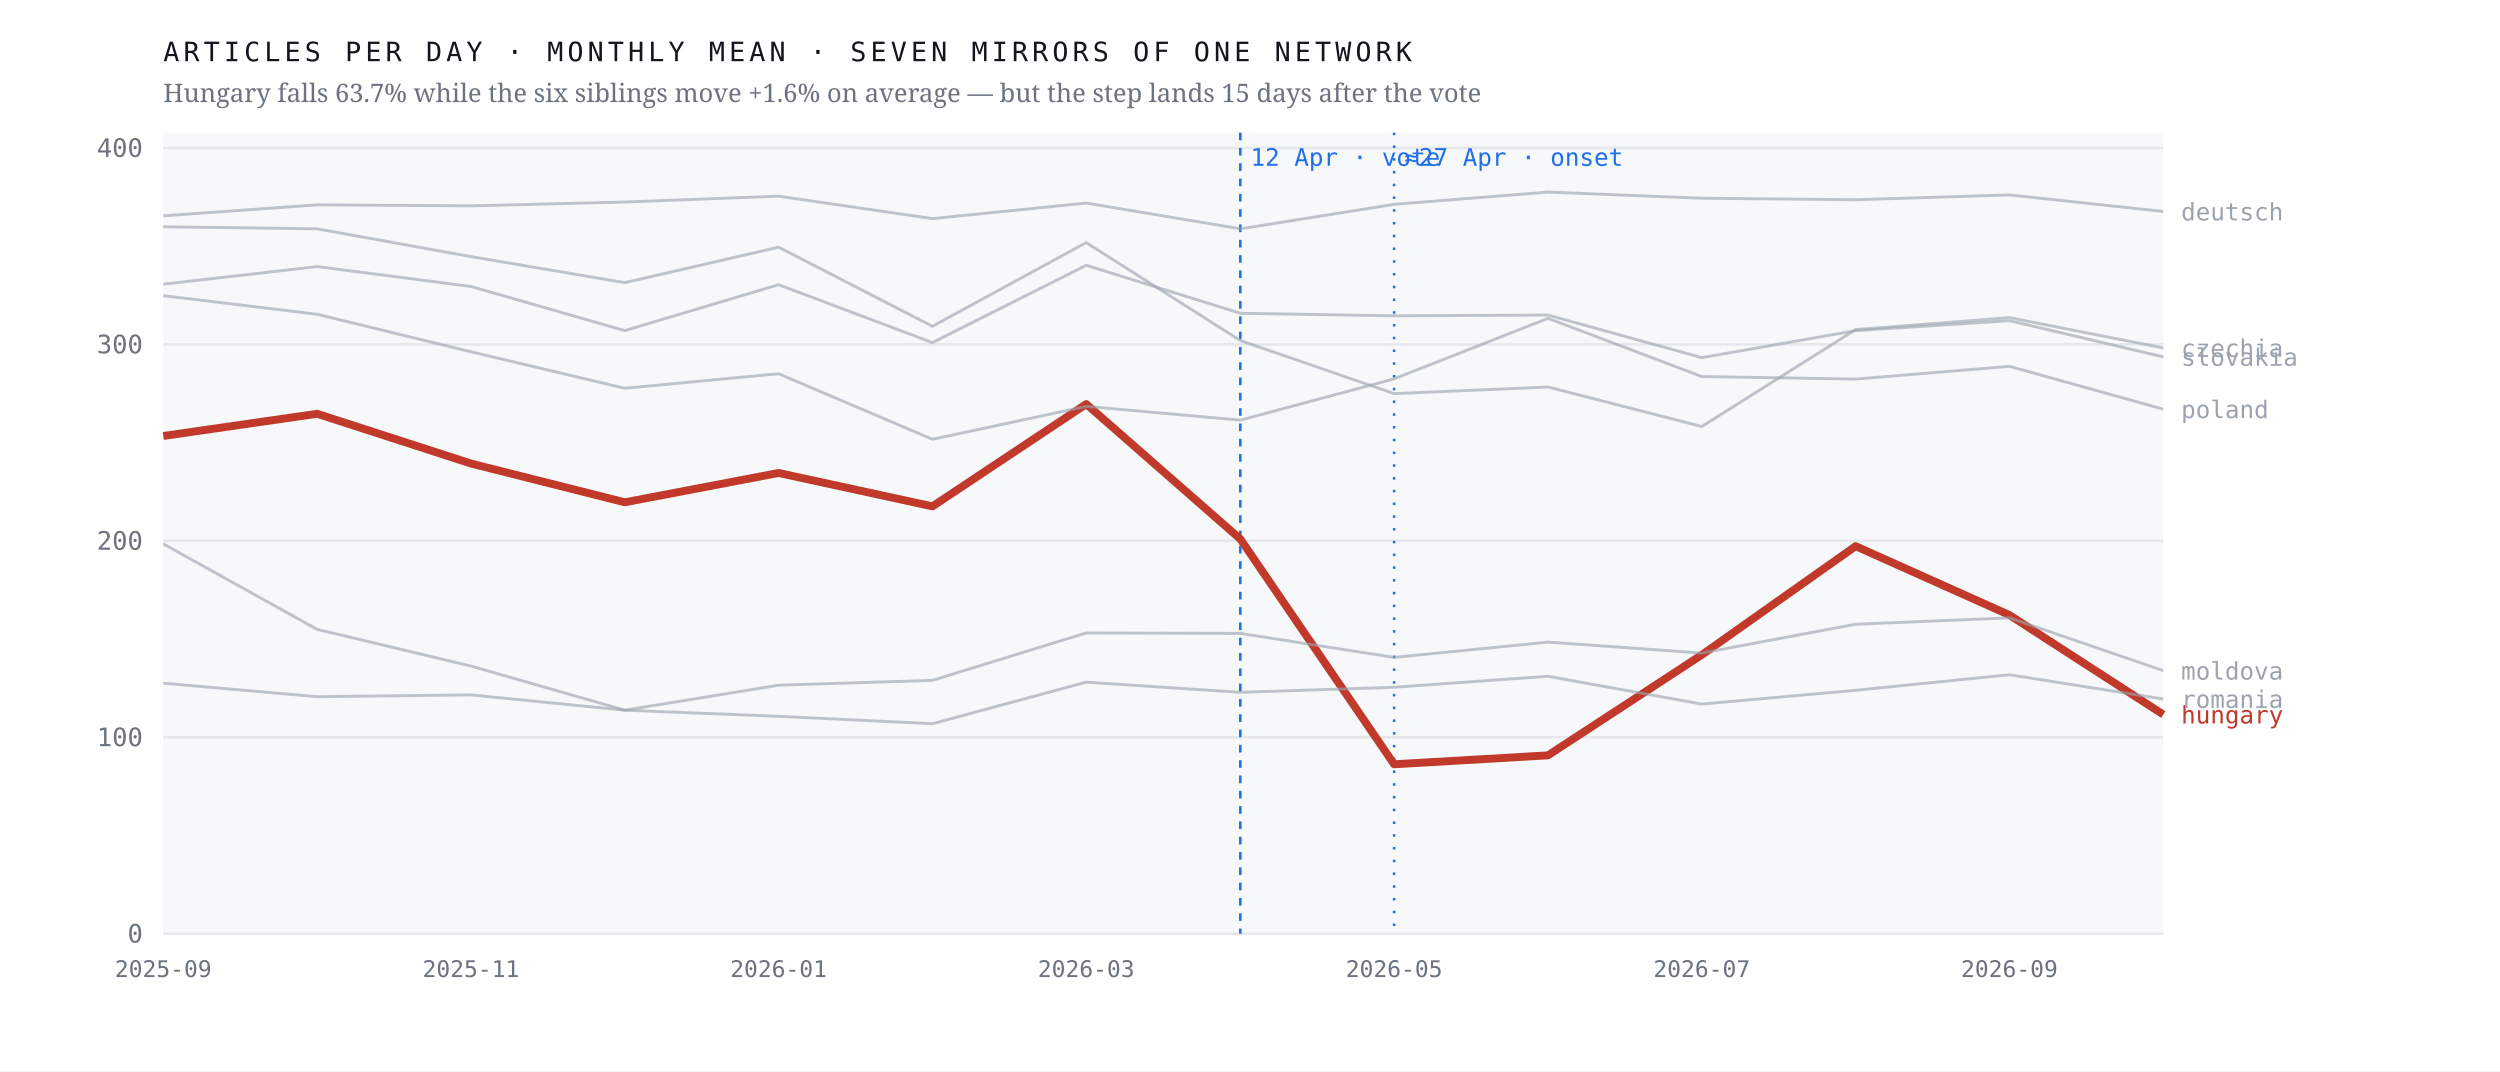
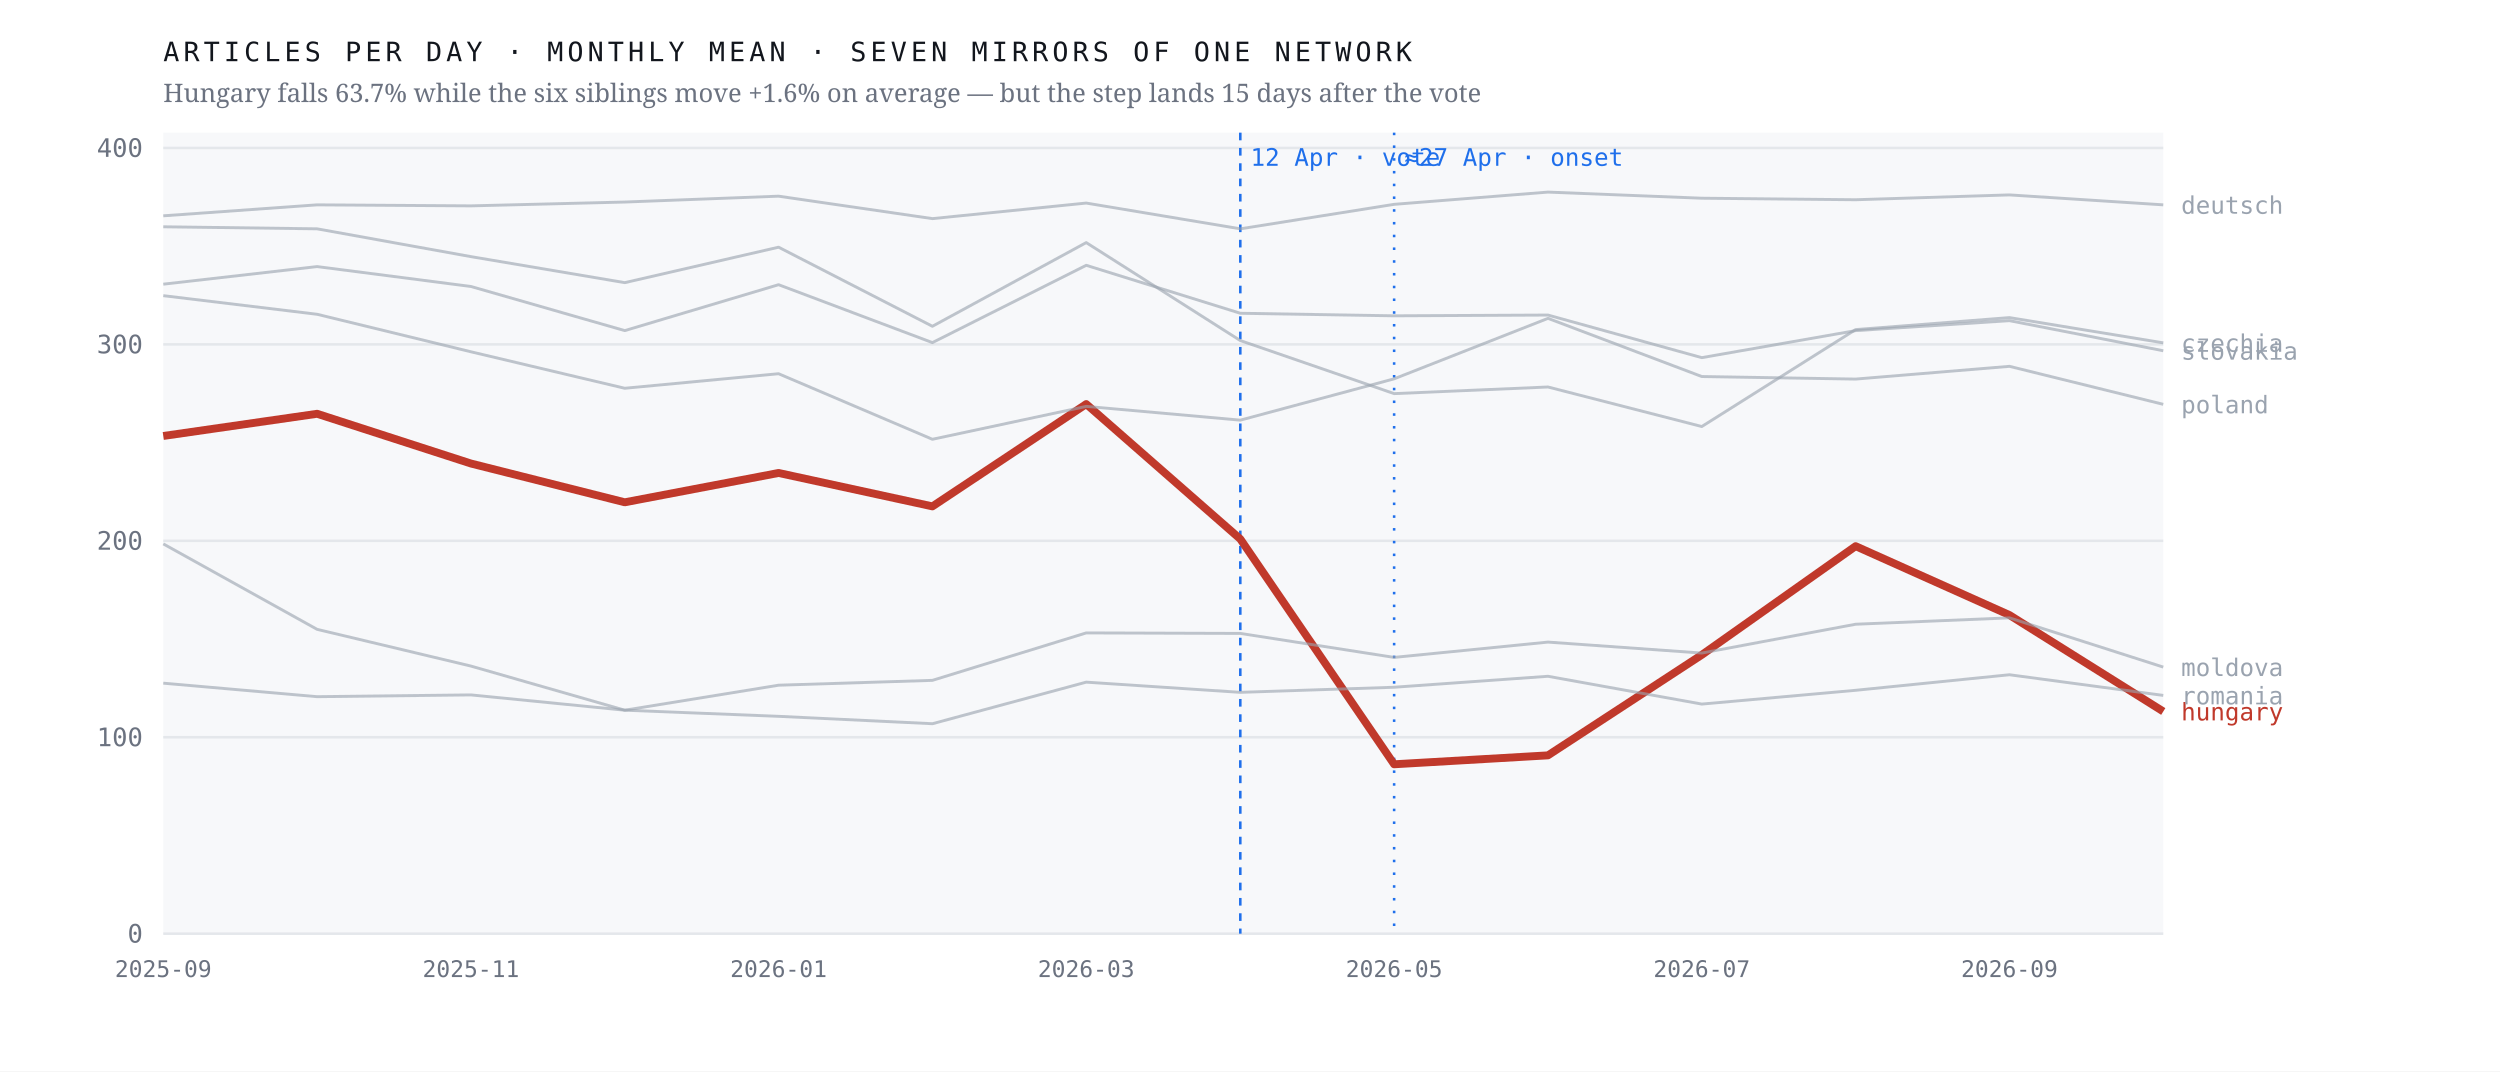
<svg xmlns="http://www.w3.org/2000/svg" viewBox="0 0 980 420" width="980" height="420" role="img" aria-label="Monthly output of seven mirrors of one network; the Hungarian line falls 63.7% after April 2026 while the six others hold roughly flat">
  <rect width="980" height="420" fill="#ffffff" />
  <rect x="64" y="52" width="784" height="314" fill="#f7f8fa" />
  <line x1="64" y1="366.0" x2="848" y2="366.0" stroke="#e4e7eb" stroke-width="1" />
  <text x="56.0" y="369.5" font-family="ui-monospace,'IBM Plex Mono',Menlo,monospace" font-size="10" font-weight="400" letter-spacing="0" fill="#6b7280" text-anchor="end">0</text>
  <line x1="64" y1="289.0" x2="848" y2="289.0" stroke="#e4e7eb" stroke-width="1" />
  <text x="56.0" y="292.5" font-family="ui-monospace,'IBM Plex Mono',Menlo,monospace" font-size="10" font-weight="400" letter-spacing="0" fill="#6b7280" text-anchor="end">100</text>
  <line x1="64" y1="212.0" x2="848" y2="212.0" stroke="#e4e7eb" stroke-width="1" />
  <text x="56.0" y="215.5" font-family="ui-monospace,'IBM Plex Mono',Menlo,monospace" font-size="10" font-weight="400" letter-spacing="0" fill="#6b7280" text-anchor="end">200</text>
  <line x1="64" y1="135.0" x2="848" y2="135.0" stroke="#e4e7eb" stroke-width="1" />
  <text x="56.0" y="138.5" font-family="ui-monospace,'IBM Plex Mono',Menlo,monospace" font-size="10" font-weight="400" letter-spacing="0" fill="#6b7280" text-anchor="end">300</text>
  <line x1="64" y1="58.0" x2="848" y2="58.0" stroke="#e4e7eb" stroke-width="1" />
  <text x="56.0" y="61.5" font-family="ui-monospace,'IBM Plex Mono',Menlo,monospace" font-size="10" font-weight="400" letter-spacing="0" fill="#6b7280" text-anchor="end">400</text>
  <line x1="486.2" y1="52" x2="486.2" y2="366" stroke="#1f6feb" stroke-width="1" stroke-dasharray="3 3" />
  <text x="490.2" y="65.0" font-family="ui-monospace,'IBM Plex Mono',Menlo,monospace" font-size="9.5" font-weight="400" letter-spacing="0" fill="#1f6feb" text-anchor="start">12 Apr · vote</text>
  <line x1="546.5" y1="52" x2="546.5" y2="366" stroke="#1f6feb" stroke-width="1" stroke-dasharray="1 4" />
  <text x="550.5" y="65.0" font-family="ui-monospace,'IBM Plex Mono',Menlo,monospace" font-size="9.5" font-weight="400" letter-spacing="0" fill="#1f6feb" text-anchor="start">≈27 Apr · onset</text>
-   <polyline points="64.0,170.9 124.3,162.2 184.6,181.7 244.9,196.9 305.2,185.4 365.5,198.5 425.8,158.4 486.2,211.3 546.5,299.6 606.8,296.1 667.1,256.7 727.4,214.1 787.7,241.1 848.0,280.1" fill="none" stroke="#c0392b" stroke-width="3.1" stroke-opacity="1" stroke-linejoin="round" />
-   <text x="855.0" y="283.6" font-family="ui-monospace,'IBM Plex Mono',Menlo,monospace" font-size="9.5" font-weight="500" letter-spacing="0" fill="#c0392b" text-anchor="start">hungary</text>
-   <polyline points="64.0,88.9 124.3,89.7 184.6,100.6 244.9,110.8 305.2,96.9 365.5,127.9 425.8,95.1 486.2,133.5 546.5,154.3 606.8,151.7 667.1,167.2 727.4,129.2 787.7,124.5 848.0,136.4" fill="none" stroke="#9aa3af" stroke-width="1.15" stroke-opacity="0.62" stroke-linejoin="round" />
-   <text x="855.0" y="139.9" font-family="ui-monospace,'IBM Plex Mono',Menlo,monospace" font-size="9.5" font-weight="400" letter-spacing="0" fill="#9aa3af" text-anchor="start">czechia</text>
-   <polyline points="64.0,84.6 124.3,80.3 184.6,80.7 244.9,79.2 305.2,76.9 365.5,85.7 425.8,79.6 486.2,89.7 546.5,80.1 606.8,75.3 667.1,77.7 727.4,78.3 787.7,76.4 848.0,82.9" fill="none" stroke="#9aa3af" stroke-width="1.15" stroke-opacity="0.62" stroke-linejoin="round" />
-   <text x="855.0" y="86.4" font-family="ui-monospace,'IBM Plex Mono',Menlo,monospace" font-size="9.5" font-weight="400" letter-spacing="0" fill="#9aa3af" text-anchor="start">deutsch</text>
-   <polyline points="64.0,213.2 124.3,246.7 184.6,261.1 244.9,278.4 305.2,268.6 365.5,266.7 425.8,248.1 486.2,248.3 546.5,257.7 606.8,251.7 667.1,256.0 727.4,244.7 787.7,242.2 848.0,262.9" fill="none" stroke="#9aa3af" stroke-width="1.15" stroke-opacity="0.62" stroke-linejoin="round" />
-   <text x="855.0" y="266.4" font-family="ui-monospace,'IBM Plex Mono',Menlo,monospace" font-size="9.5" font-weight="400" letter-spacing="0" fill="#9aa3af" text-anchor="start">moldova</text>
-   <polyline points="64.0,115.9 124.3,123.2 184.6,137.9 244.9,152.2 305.2,146.5 365.5,172.2 425.8,159.3 486.2,164.7 546.5,148.5 606.8,124.8 667.1,147.6 727.4,148.6 787.7,143.6 848.0,160.4" fill="none" stroke="#9aa3af" stroke-width="1.15" stroke-opacity="0.62" stroke-linejoin="round" />
-   <text x="855.0" y="163.9" font-family="ui-monospace,'IBM Plex Mono',Menlo,monospace" font-size="9.5" font-weight="400" letter-spacing="0" fill="#9aa3af" text-anchor="start">poland</text>
-   <polyline points="64.0,267.8 124.3,273.1 184.6,272.4 244.9,278.4 305.2,280.8 365.5,283.7 425.8,267.4 486.2,271.4 546.5,269.4 606.8,265.1 667.1,276.0 727.4,270.6 787.7,264.5 848.0,274.0" fill="none" stroke="#9aa3af" stroke-width="1.15" stroke-opacity="0.62" stroke-linejoin="round" />
-   <text x="855.0" y="277.5" font-family="ui-monospace,'IBM Plex Mono',Menlo,monospace" font-size="9.5" font-weight="400" letter-spacing="0" fill="#9aa3af" text-anchor="start">romania</text>
-   <polyline points="64.0,111.4 124.3,104.5 184.6,112.3 244.9,129.6 305.2,111.6 365.5,134.3 425.8,104.0 486.2,122.8 546.5,123.8 606.8,123.5 667.1,140.2 727.4,129.6 787.7,125.7 848.0,139.9" fill="none" stroke="#9aa3af" stroke-width="1.15" stroke-opacity="0.62" stroke-linejoin="round" />
-   <text x="855.0" y="143.4" font-family="ui-monospace,'IBM Plex Mono',Menlo,monospace" font-size="9.5" font-weight="400" letter-spacing="0" fill="#9aa3af" text-anchor="start">slovakia</text>
+   <polyline points="64.0,170.9 124.3,162.2 184.6,181.7 244.9,196.9 305.2,185.4 365.5,198.5 425.8,158.4 486.2,211.3 546.5,299.6 606.8,296.1 667.1,256.7 727.4,214.1 787.7,241.1 848.0,278.9" fill="none" stroke="#c0392b" stroke-width="3.1" stroke-opacity="1" stroke-linejoin="round" />
+   <text x="855.0" y="282.4" font-family="ui-monospace,'IBM Plex Mono',Menlo,monospace" font-size="9.5" font-weight="500" letter-spacing="0" fill="#c0392b" text-anchor="start">hungary</text>
+   <polyline points="64.0,88.9 124.3,89.7 184.6,100.6 244.9,110.8 305.2,96.9 365.5,127.9 425.8,95.1 486.2,133.5 546.5,154.3 606.8,151.7 667.1,167.2 727.4,129.2 787.7,124.5 848.0,134.4" fill="none" stroke="#9aa3af" stroke-width="1.15" stroke-opacity="0.62" stroke-linejoin="round" />
+   <text x="855.0" y="137.9" font-family="ui-monospace,'IBM Plex Mono',Menlo,monospace" font-size="9.5" font-weight="400" letter-spacing="0" fill="#9aa3af" text-anchor="start">czechia</text>
+   <polyline points="64.0,84.6 124.3,80.3 184.6,80.7 244.9,79.2 305.2,76.9 365.5,85.7 425.8,79.6 486.2,89.7 546.5,80.1 606.8,75.3 667.1,77.7 727.4,78.3 787.7,76.4 848.0,80.3" fill="none" stroke="#9aa3af" stroke-width="1.15" stroke-opacity="0.62" stroke-linejoin="round" />
+   <text x="855.0" y="83.8" font-family="ui-monospace,'IBM Plex Mono',Menlo,monospace" font-size="9.5" font-weight="400" letter-spacing="0" fill="#9aa3af" text-anchor="start">deutsch</text>
+   <polyline points="64.0,213.2 124.3,246.7 184.6,261.1 244.9,278.4 305.2,268.6 365.5,266.7 425.8,248.1 486.2,248.3 546.5,257.7 606.8,251.7 667.1,256.0 727.4,244.7 787.7,242.2 848.0,261.5" fill="none" stroke="#9aa3af" stroke-width="1.15" stroke-opacity="0.62" stroke-linejoin="round" />
+   <text x="855.0" y="265.0" font-family="ui-monospace,'IBM Plex Mono',Menlo,monospace" font-size="9.5" font-weight="400" letter-spacing="0" fill="#9aa3af" text-anchor="start">moldova</text>
+   <polyline points="64.0,115.9 124.3,123.2 184.6,137.9 244.9,152.2 305.2,146.5 365.5,172.2 425.8,159.3 486.2,164.7 546.5,148.5 606.8,124.8 667.1,147.6 727.4,148.6 787.7,143.6 848.0,158.5" fill="none" stroke="#9aa3af" stroke-width="1.15" stroke-opacity="0.62" stroke-linejoin="round" />
+   <text x="855.0" y="162.0" font-family="ui-monospace,'IBM Plex Mono',Menlo,monospace" font-size="9.5" font-weight="400" letter-spacing="0" fill="#9aa3af" text-anchor="start">poland</text>
+   <polyline points="64.0,267.8 124.3,273.1 184.6,272.4 244.9,278.4 305.2,280.8 365.5,283.7 425.8,267.4 486.2,271.4 546.5,269.4 606.8,265.1 667.1,276.0 727.4,270.6 787.7,264.5 848.0,272.6" fill="none" stroke="#9aa3af" stroke-width="1.15" stroke-opacity="0.62" stroke-linejoin="round" />
+   <text x="855.0" y="276.1" font-family="ui-monospace,'IBM Plex Mono',Menlo,monospace" font-size="9.5" font-weight="400" letter-spacing="0" fill="#9aa3af" text-anchor="start">romania</text>
+   <polyline points="64.0,111.4 124.3,104.5 184.6,112.3 244.9,129.6 305.2,111.6 365.5,134.3 425.8,104.0 486.2,122.8 546.5,123.8 606.8,123.5 667.1,140.2 727.4,129.6 787.7,125.7 848.0,137.5" fill="none" stroke="#9aa3af" stroke-width="1.15" stroke-opacity="0.62" stroke-linejoin="round" />
+   <text x="855.0" y="141.0" font-family="ui-monospace,'IBM Plex Mono',Menlo,monospace" font-size="9.5" font-weight="400" letter-spacing="0" fill="#9aa3af" text-anchor="start">slovakia</text>
  <text x="64.0" y="383.0" font-family="ui-monospace,'IBM Plex Mono',Menlo,monospace" font-size="9" font-weight="400" letter-spacing="0" fill="#6b7280" text-anchor="middle">2025-09</text>
  <text x="184.6" y="383.0" font-family="ui-monospace,'IBM Plex Mono',Menlo,monospace" font-size="9" font-weight="400" letter-spacing="0" fill="#6b7280" text-anchor="middle">2025-11</text>
  <text x="305.2" y="383.0" font-family="ui-monospace,'IBM Plex Mono',Menlo,monospace" font-size="9" font-weight="400" letter-spacing="0" fill="#6b7280" text-anchor="middle">2026-01</text>
  <text x="425.8" y="383.0" font-family="ui-monospace,'IBM Plex Mono',Menlo,monospace" font-size="9" font-weight="400" letter-spacing="0" fill="#6b7280" text-anchor="middle">2026-03</text>
  <text x="546.5" y="383.0" font-family="ui-monospace,'IBM Plex Mono',Menlo,monospace" font-size="9" font-weight="400" letter-spacing="0" fill="#6b7280" text-anchor="middle">2026-05</text>
  <text x="667.1" y="383.0" font-family="ui-monospace,'IBM Plex Mono',Menlo,monospace" font-size="9" font-weight="400" letter-spacing="0" fill="#6b7280" text-anchor="middle">2026-07</text>
  <text x="787.7" y="383.0" font-family="ui-monospace,'IBM Plex Mono',Menlo,monospace" font-size="9" font-weight="400" letter-spacing="0" fill="#6b7280" text-anchor="middle">2026-09</text>
  <text x="64.0" y="24.0" font-family="ui-monospace,'IBM Plex Mono',Menlo,monospace" font-size="10.5" font-weight="400" letter-spacing="1.6" fill="#12161d" text-anchor="start">ARTICLES PER DAY · MONTHLY MEAN · SEVEN MIRRORS OF ONE NETWORK</text>
  <text x="64.0" y="40.0" font-family="'Newsreader',Georgia,serif" font-size="10" font-weight="400" letter-spacing="0" fill="#6b7280" text-anchor="start">Hungary falls 63.7% while the six siblings move +1.6% on average — but the step lands 15 days after the vote</text>
</svg>
